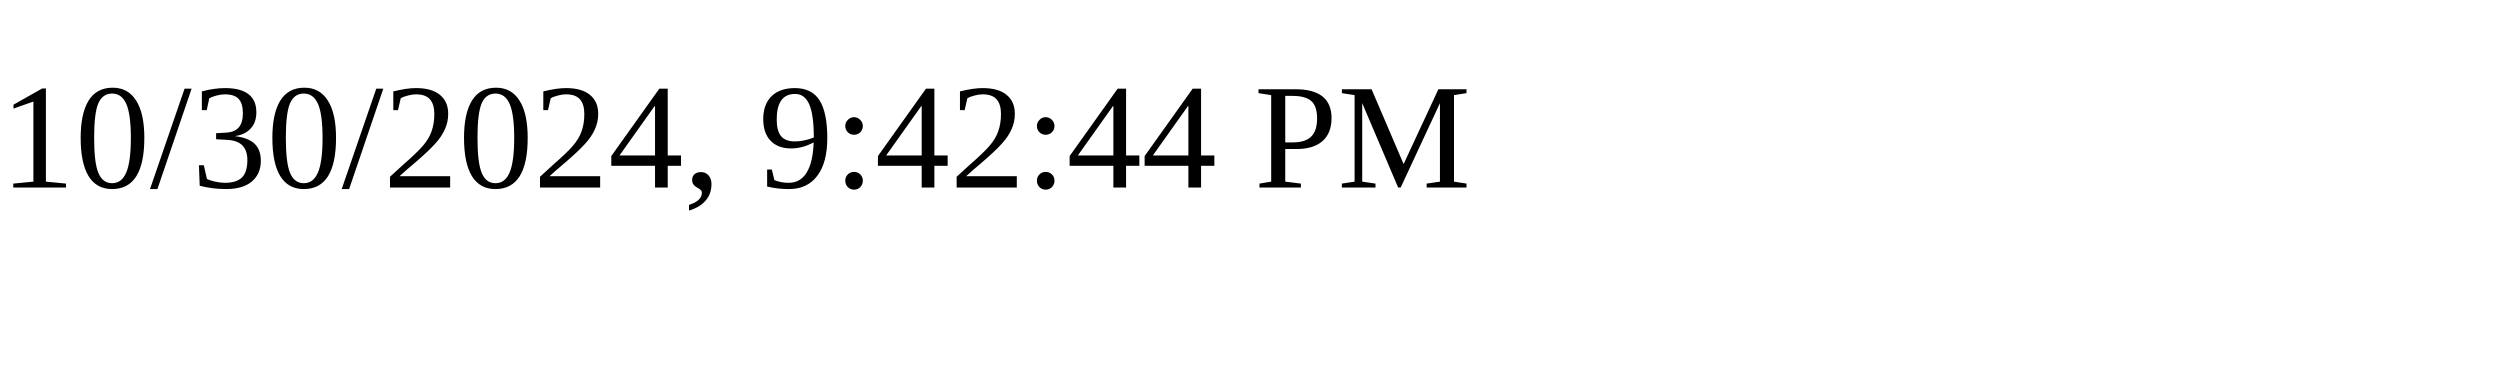
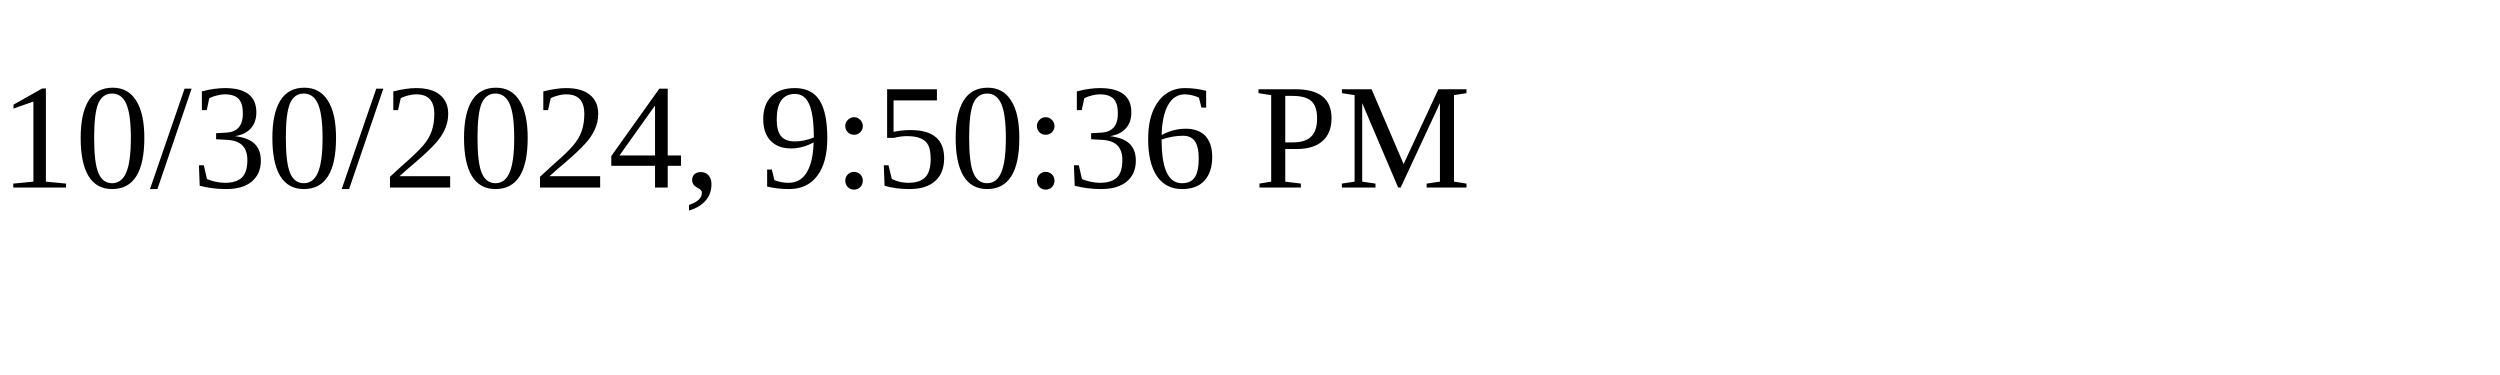
<svg xmlns="http://www.w3.org/2000/svg" height="30" width="200">
-   <text x="0" y="15">10/30/2024, 9:42:44 PM</text>
+   <text x="0" y="15">10/30/2024, 9:50:36 PM</text>
</svg>
